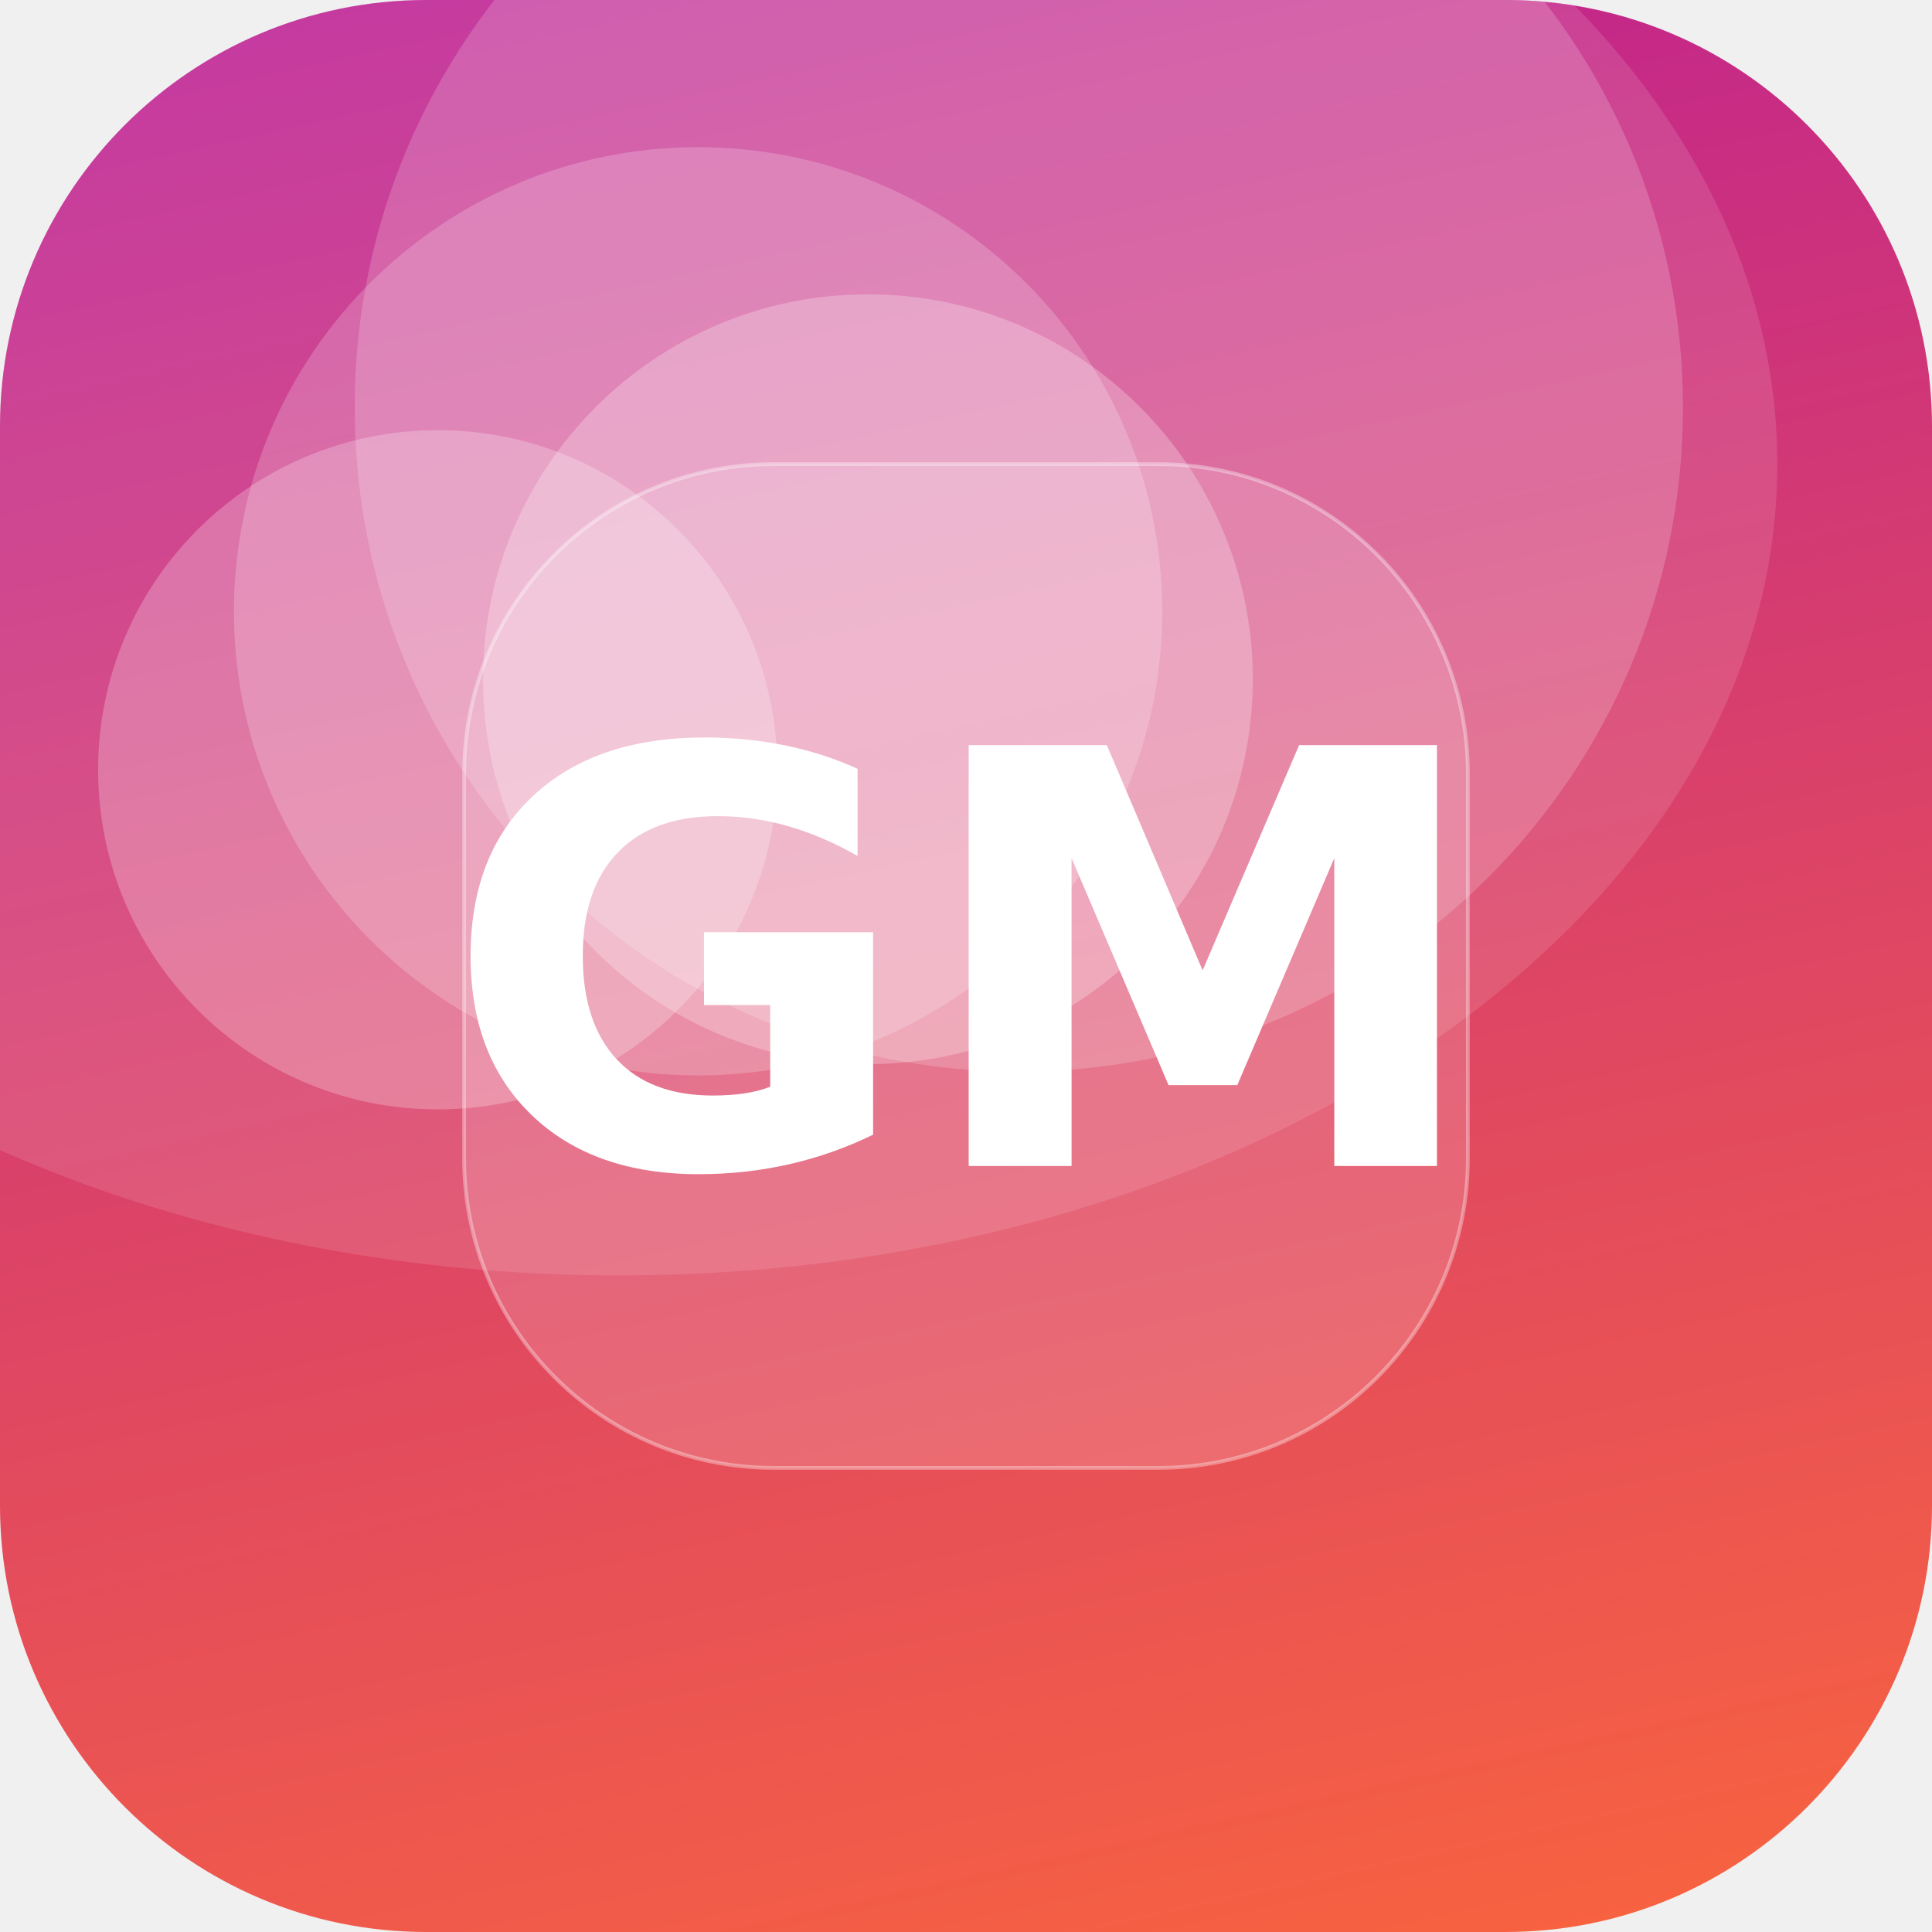
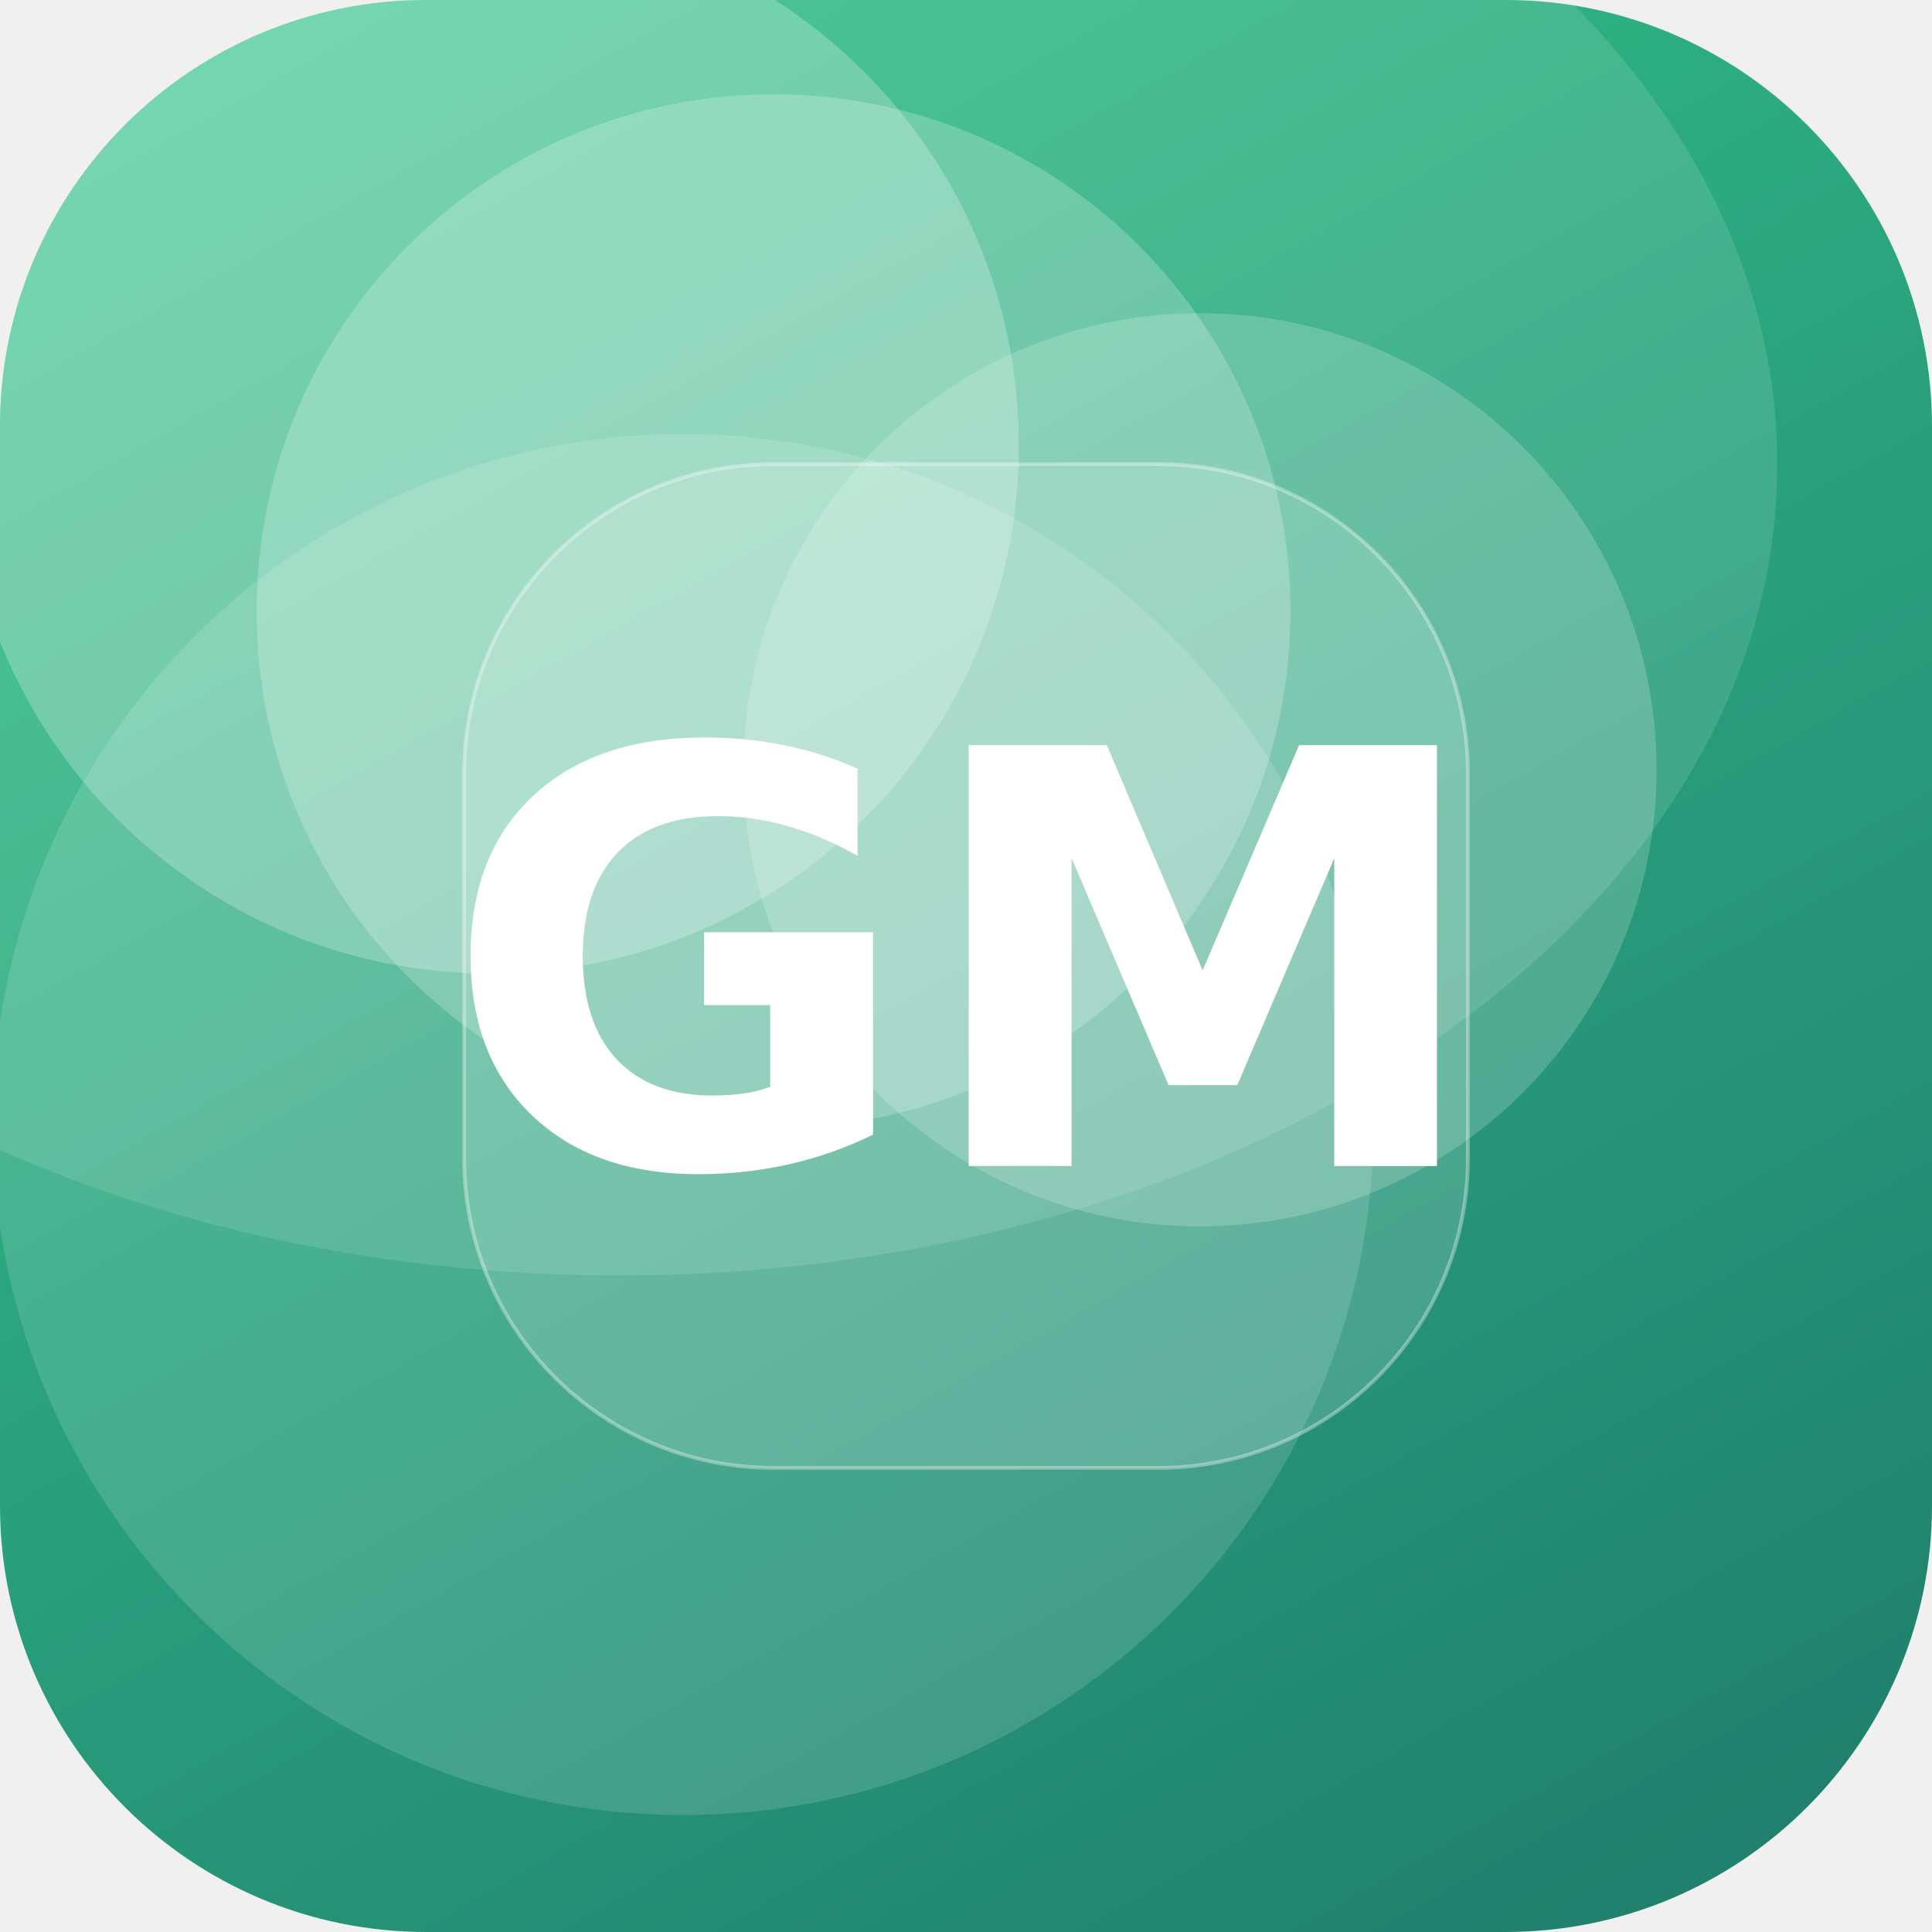
<svg xmlns="http://www.w3.org/2000/svg" width="512" height="512" viewBox="0 0 512 512">
  <defs>
-     <linearGradient id="g" x1="0" y1="0" x2="1" y2="1" gradientTransform="rotate(211 0.5 0.5)">
-       <stop offset="0" stop-color="#FF6B35" />
-       <stop offset="1" stop-color="#B5179E" />
+     <linearGradient id="g" x1="0" y1="0" x2="1" y2="1" gradientTransform="rotate(16 0.5 0.5)">
+       <stop offset="0" stop-color="#33C78C" />
+       <stop offset="1" stop-color="#1F7A6B" />
    </linearGradient>
    <clipPath id="c">
      <rect width="512" height="512" rx="113" />
    </clipPath>
  </defs>
  <g clip-path="url(#c)">
    <rect width="512" height="512" fill="url(#g)" />
-     <circle cx="270" cy="108" r="176" fill="#FFFFFF" fill-opacity="0.18" />
-     <circle cx="185" cy="162" r="123" fill="#FFFFFF" fill-opacity="0.20" />
-     <circle cx="116" cy="204" r="90" fill="#FFFFFF" fill-opacity="0.24" />
-     <circle cx="230" cy="180" r="102" fill="#FFFFFF" fill-opacity="0.25" />
+     <circle cx="205" cy="162" r="137" fill="#FFFFFF" fill-opacity="0.22" />
+     <circle cx="181" cy="298" r="183" fill="#FFFFFF" fill-opacity="0.14" />
+     <circle cx="130" cy="118" r="140" fill="#FFFFFF" fill-opacity="0.24" />
+     <circle cx="318" cy="204" r="121" fill="#FFFFFF" fill-opacity="0.19" />
    <ellipse cx="164" cy="123" rx="307" ry="215" fill="#FFFFFF" fill-opacity="0.12" />
    <rect x="123" y="123" width="266" height="266" rx="82" fill="#FFFFFF" fill-opacity="0.16" stroke="#FFFFFF" stroke-opacity="0.35" />
    <text x="50%" y="50%" dy="53" text-anchor="middle" font-family="DejaVu Sans, Helvetica, Arial, sans-serif" font-weight="bold" font-size="153" fill="#FFFFFF">GM</text>
  </g>
</svg>
